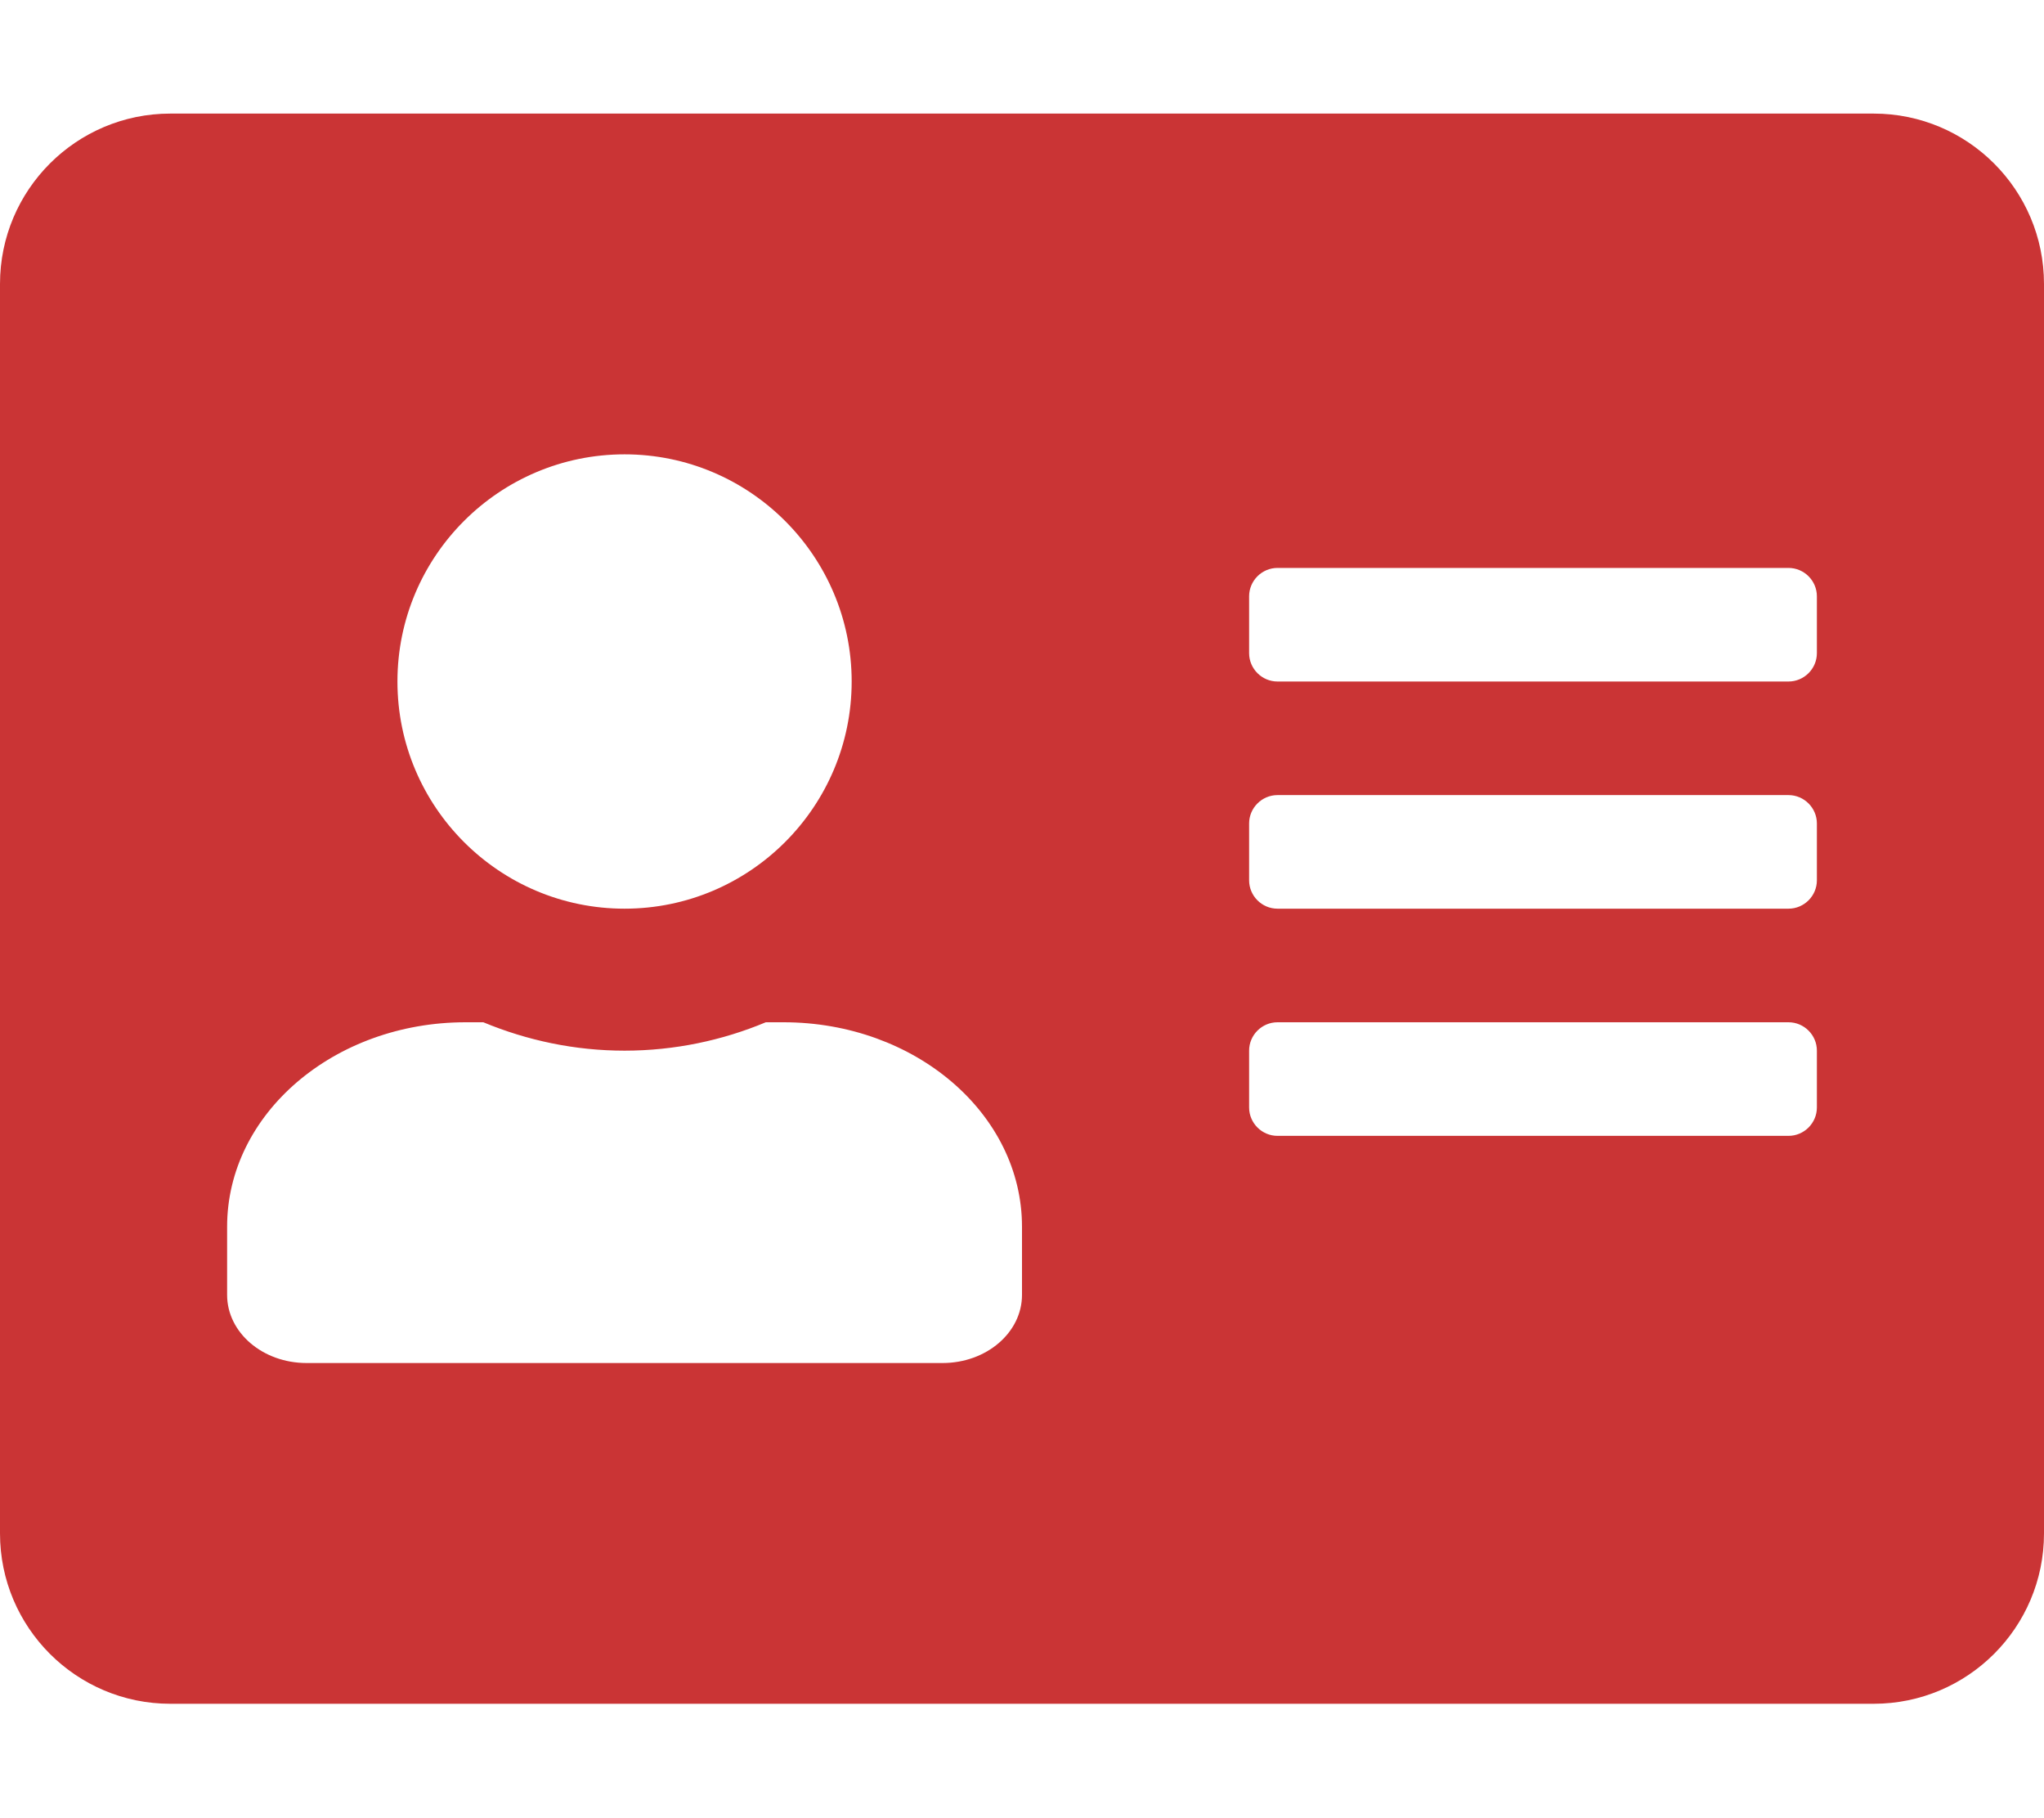
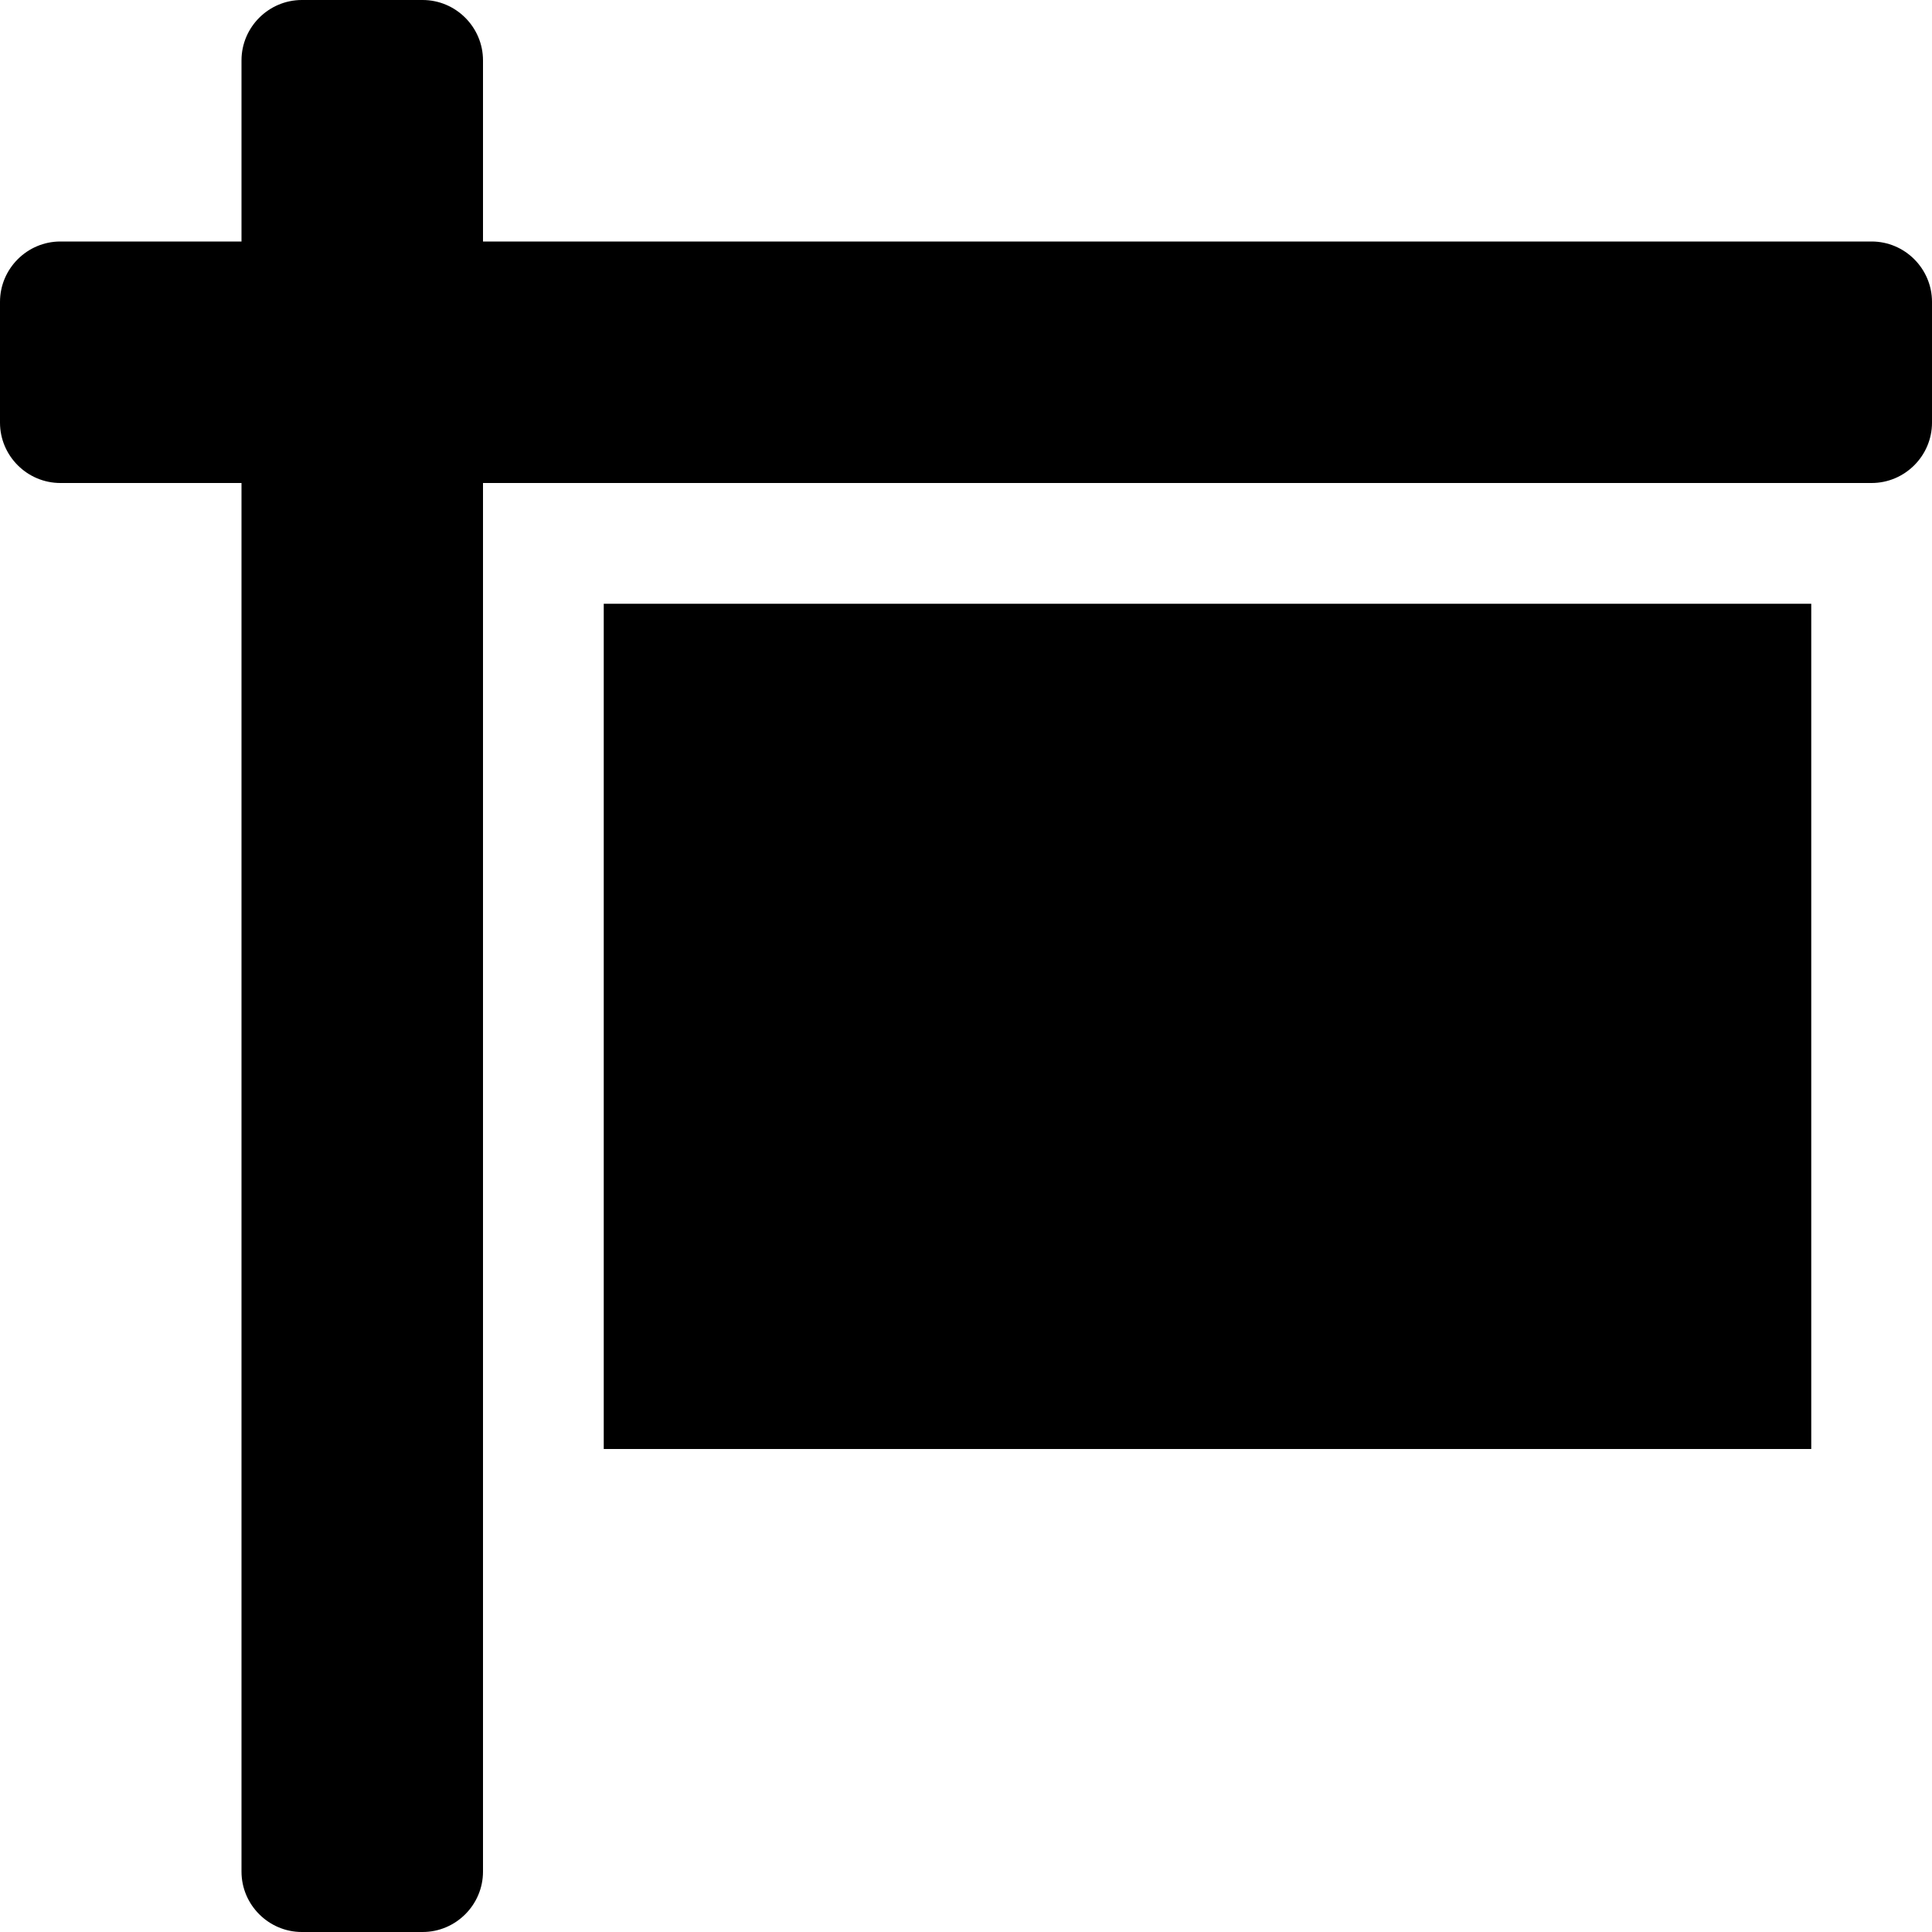
- <svg xmlns="http://www.w3.org/2000/svg" style="fill:#CA3435;" viewBox="0 0 576 512">
-   <path d="M528 32H48C21.5 32 0 53.5 0 80v352c0 26.5 21.5 48 48 48h480c26.5 0 48-21.5 48-48V80c0-26.5-21.5-48-48-48zm-352 96c35.3 0 64 28.7 64 64s-28.7 64-64 64-64-28.7-64-64 28.7-64 64-64zm112 236.8c0 10.6-10 19.2-22.4 19.2H86.4C74 384 64 375.4 64 364.8v-19.2c0-31.8 30.1-57.6 67.2-57.6h5c12.3 5.1 25.7 8 39.8 8s27.6-2.9 39.8-8h5c37.1 0 67.2 25.8 67.2 57.6v19.2zM512 312c0 4.4-3.6 8-8 8H360c-4.4 0-8-3.6-8-8v-16c0-4.4 3.6-8 8-8h144c4.4 0 8 3.6 8 8v16zm0-64c0 4.4-3.6 8-8 8H360c-4.4 0-8-3.6-8-8v-16c0-4.4 3.6-8 8-8h144c4.4 0 8 3.6 8 8v16zm0-64c0 4.4-3.6 8-8 8H360c-4.4 0-8-3.6-8-8v-16c0-4.4 3.6-8 8-8h144c4.4 0 8 3.6 8 8v16z" />
+ <svg xmlns="http://www.w3.org/2000/svg" style="fill:#000000;" viewBox="0 0 512 512">
+   <path d="M496 64H128V16c0-8.8-7.2-16-16-16H80c-8.8 0-16 7.2-16 16v48H16C7.2 64 0 71.2 0 80v32c0 8.8 7.2 16 16 16h48v368c0 8.8 7.2 16 16 16h32c8.8 0 16-7.2 16-16V128h368c8.8 0 16-7.2 16-16V80c0-8.8-7.2-16-16-16zM160 384h320V160H160v224z" />
</svg>
